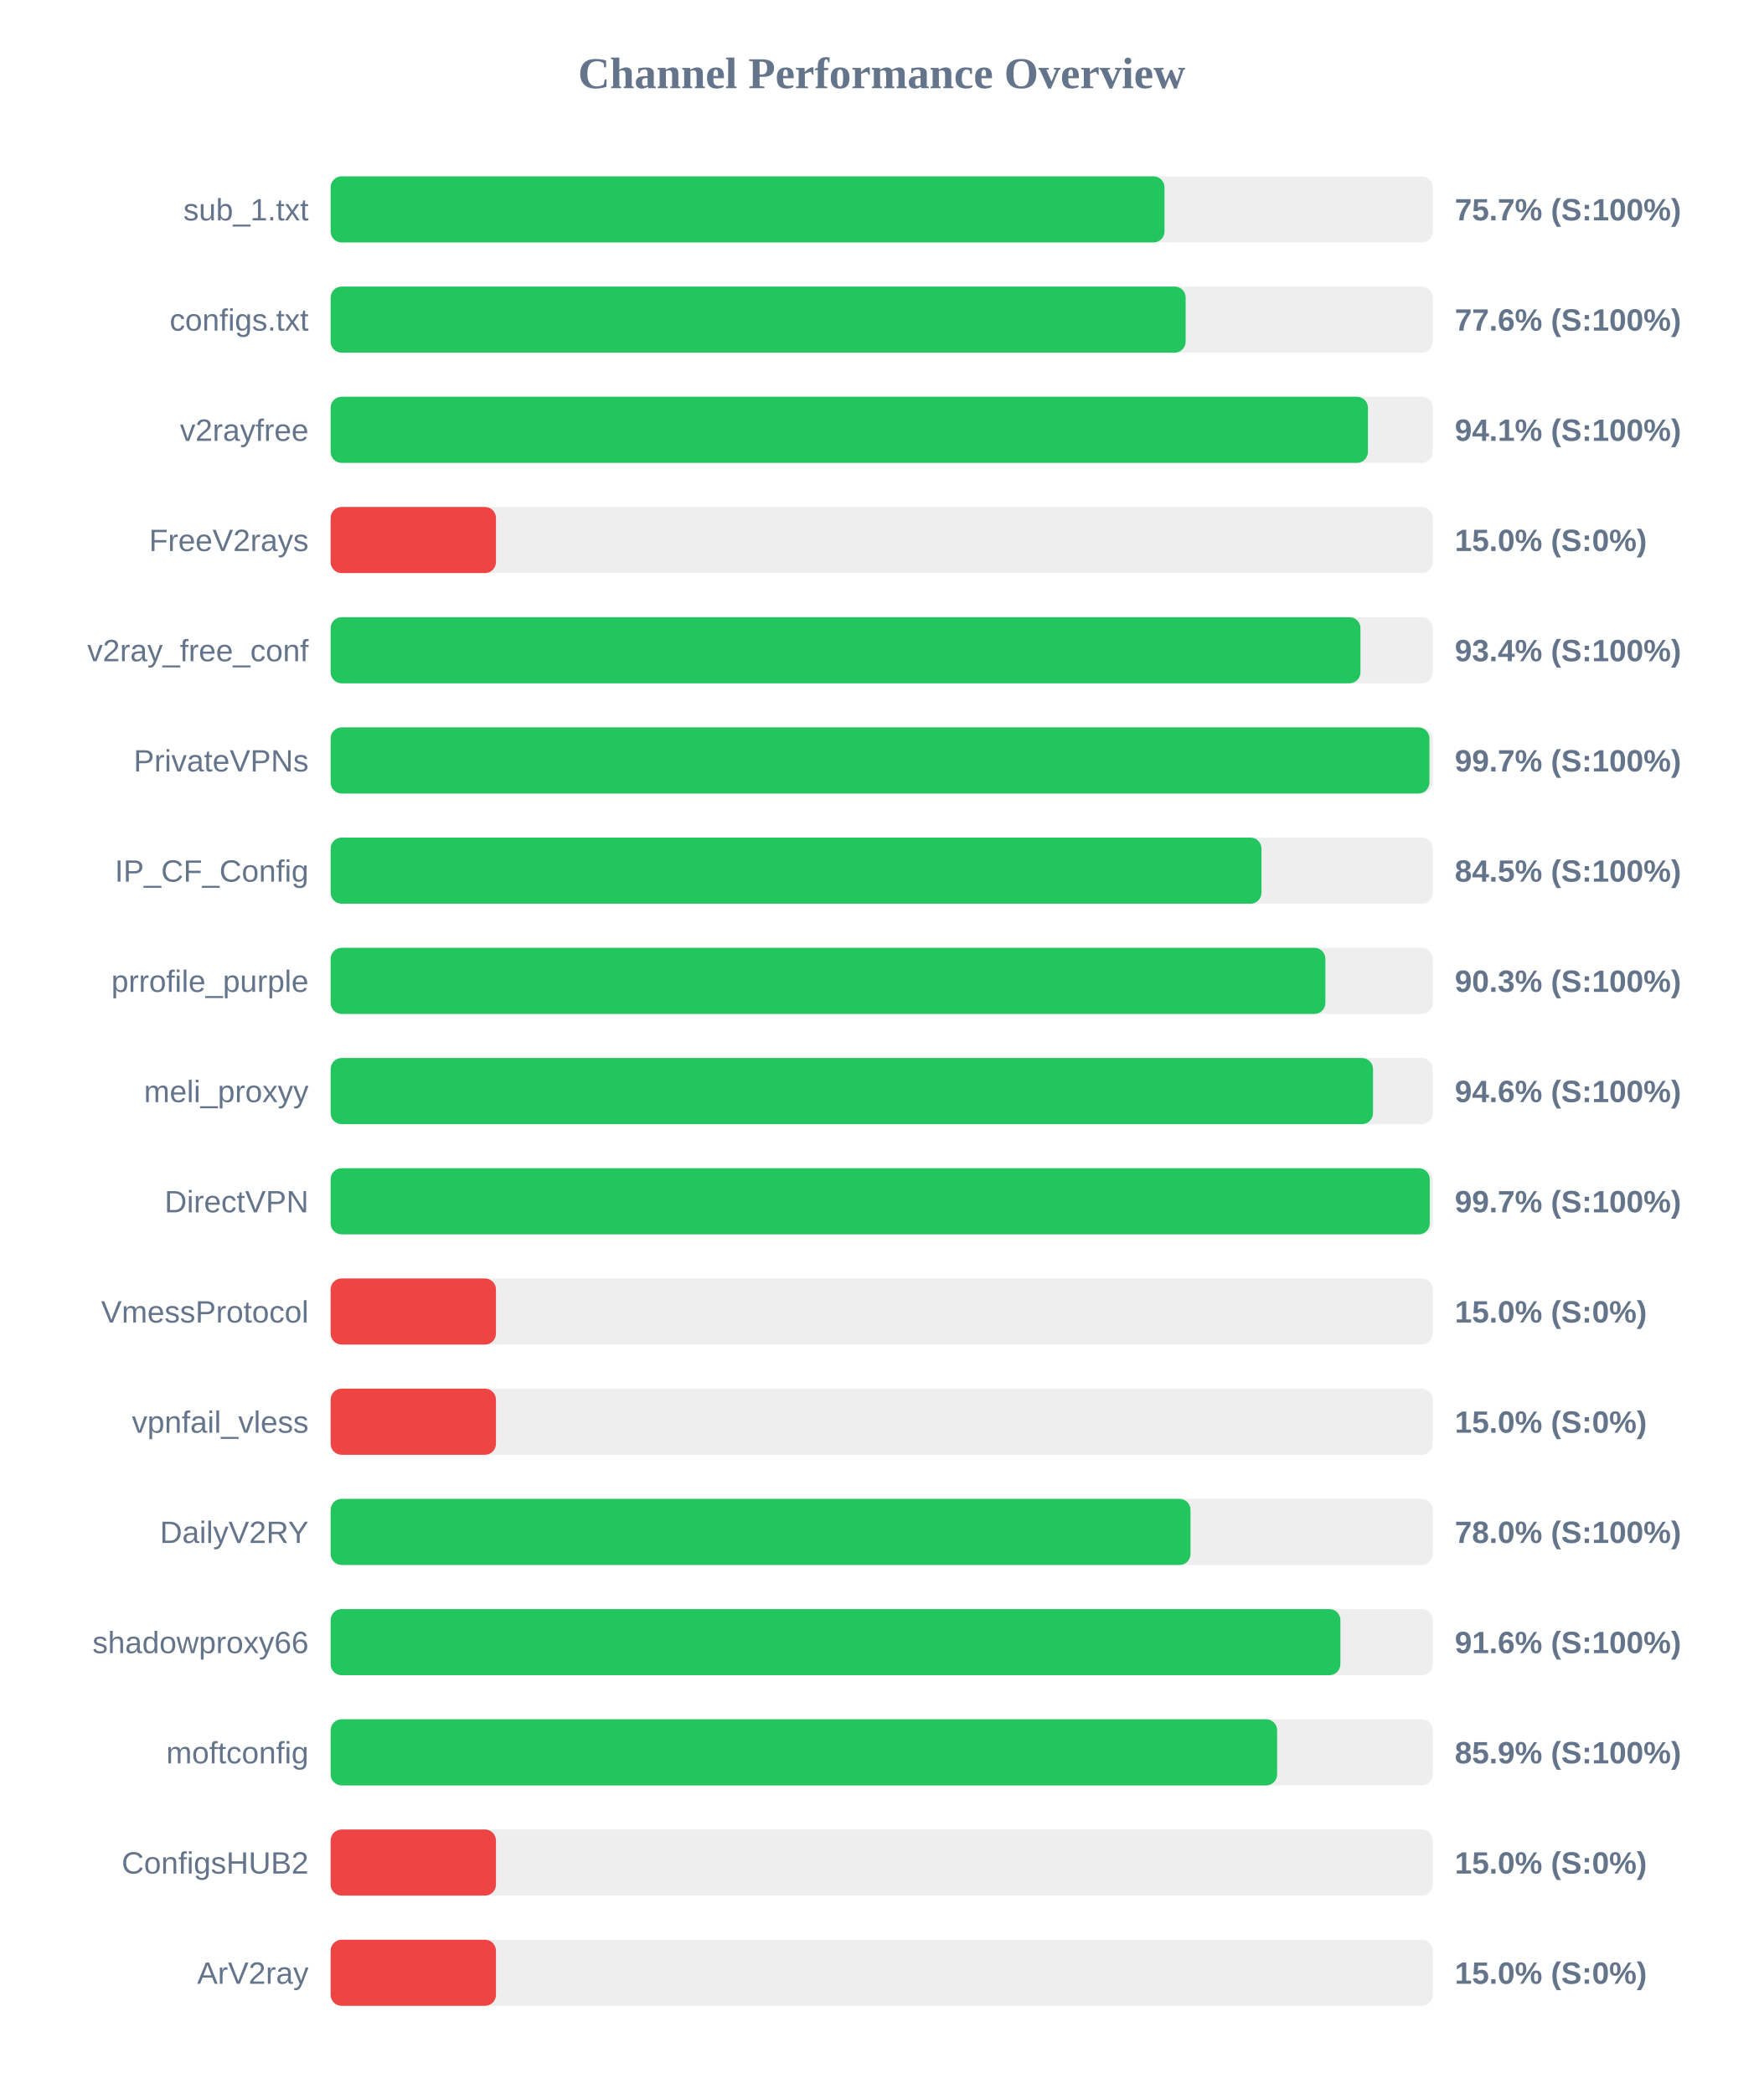
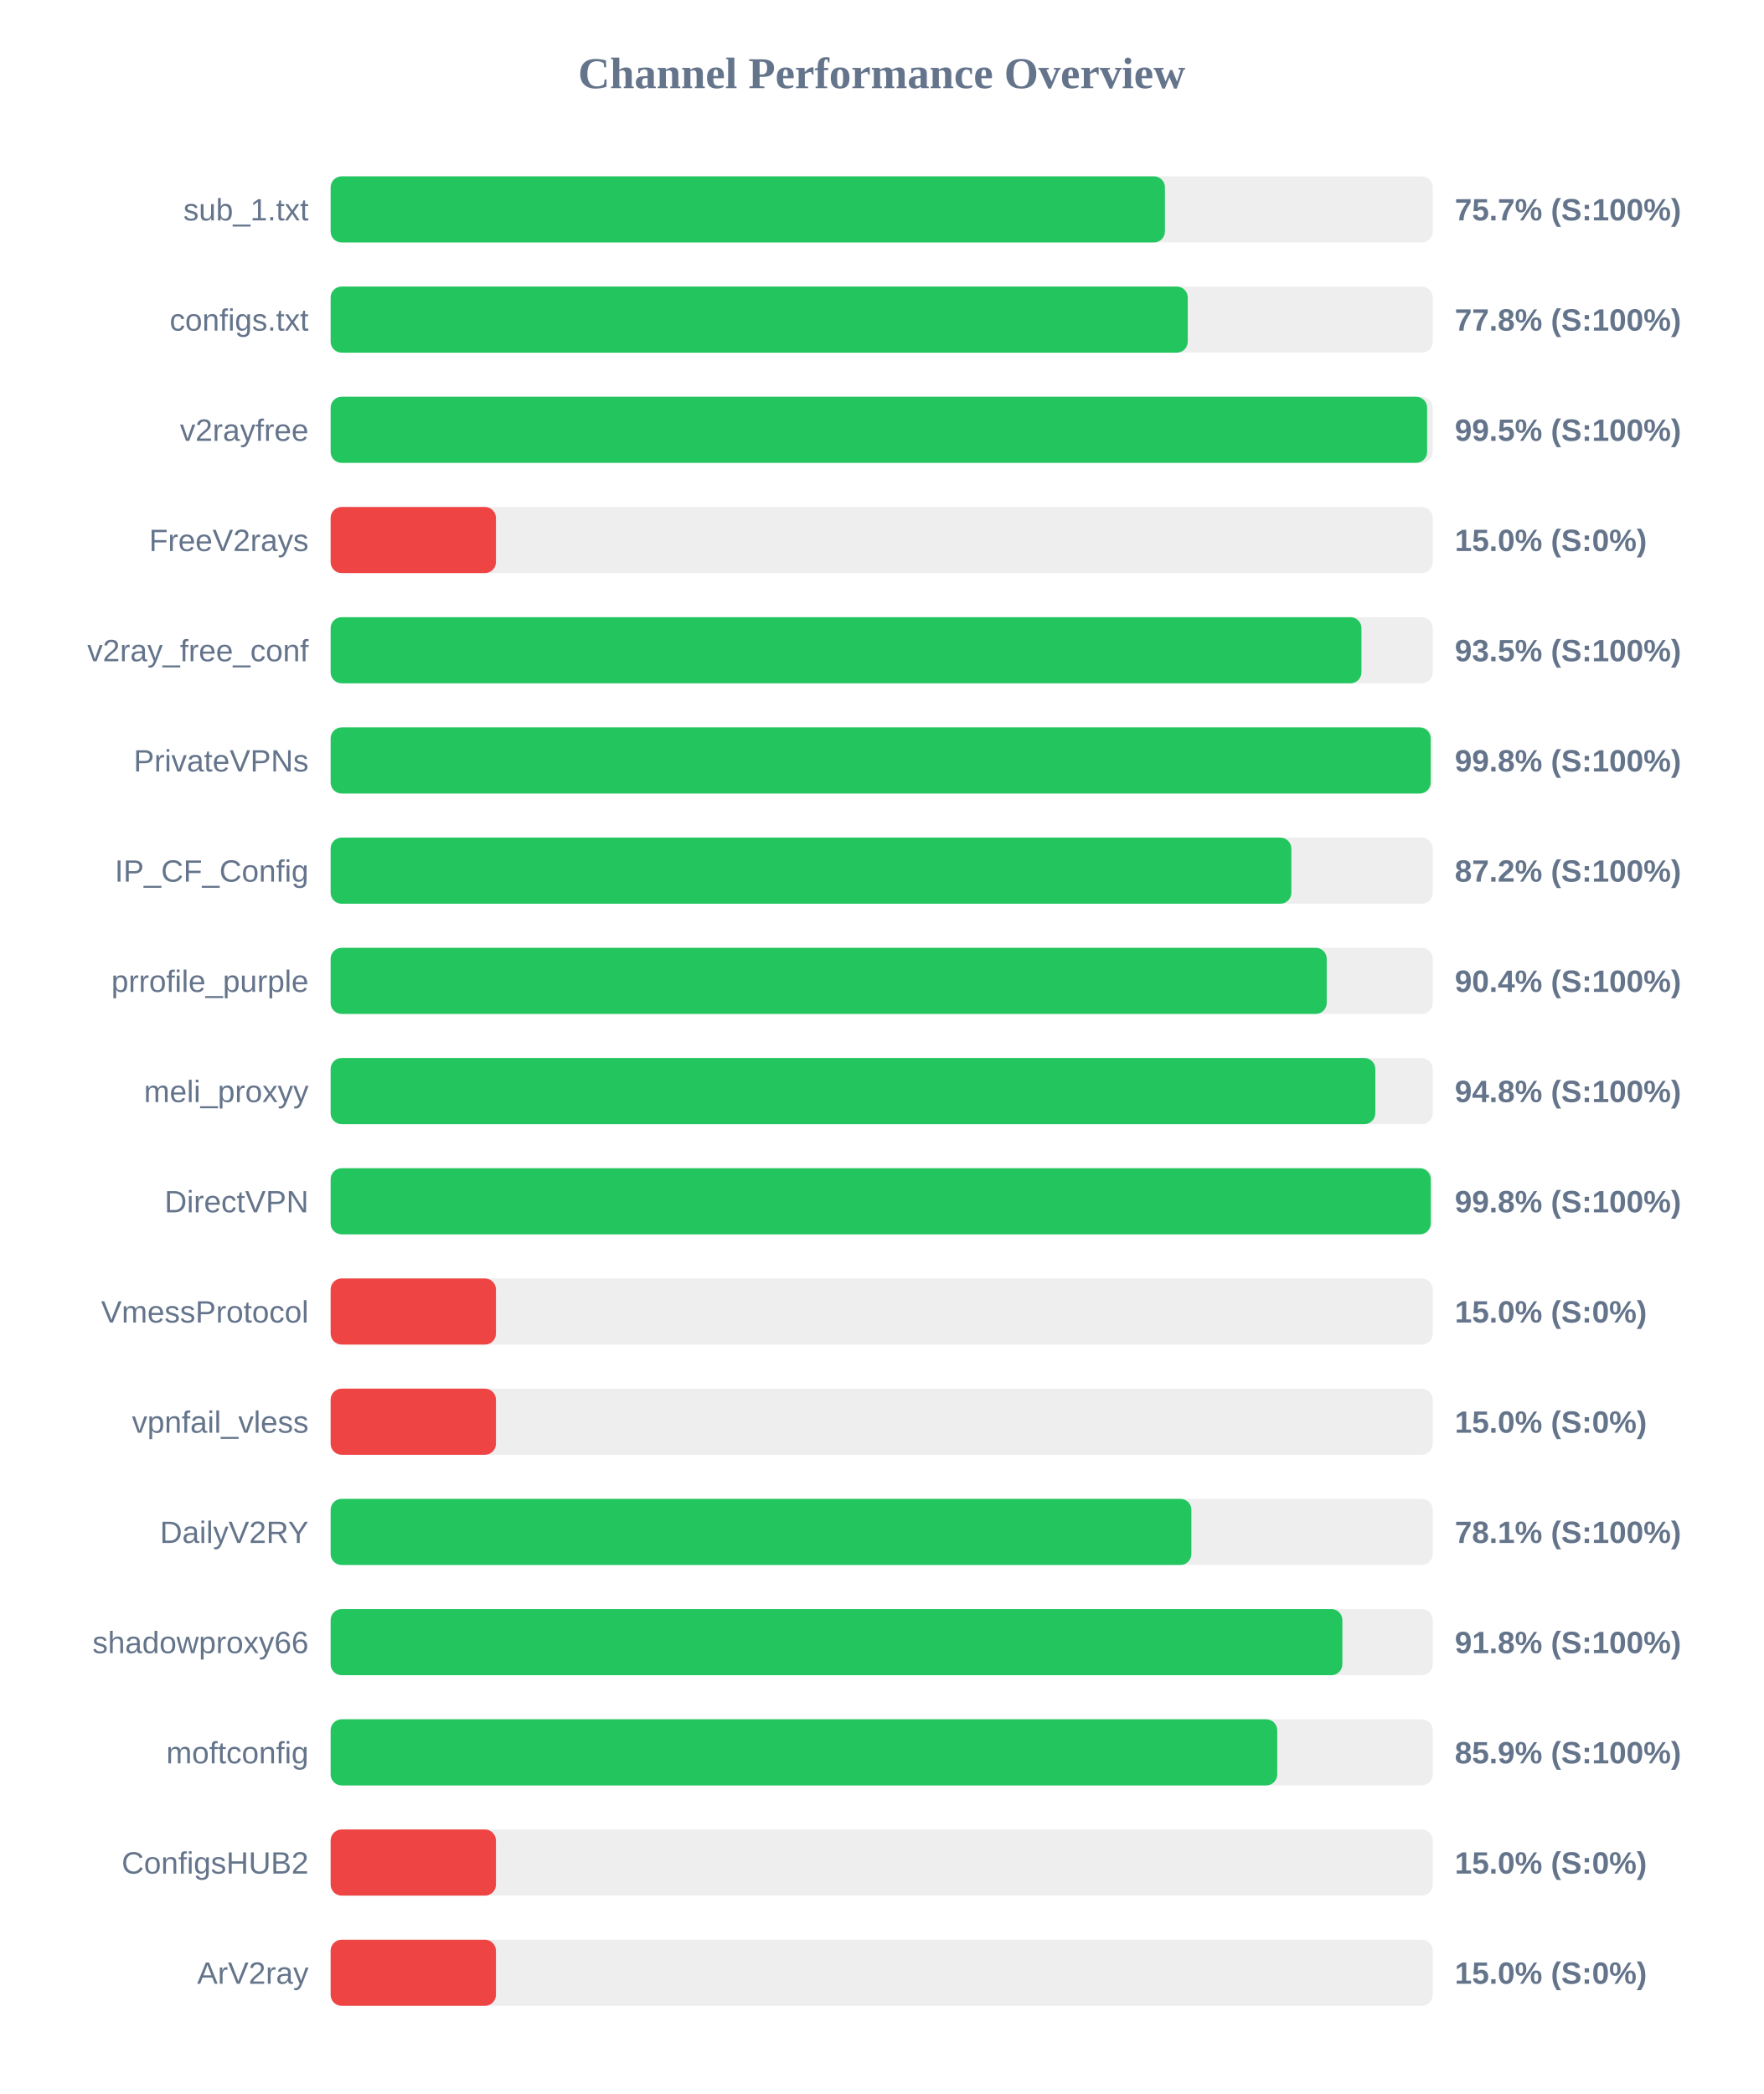
<svg xmlns="http://www.w3.org/2000/svg" width="800" height="950" version="1.1">
  <style>
        .row { font: 14px Arial; fill: #64748b; }
        .score { font: bold 14px Arial; fill: #64748b; }
    </style>
  <text x="400" y="40" text-anchor="middle" font-size="20px" font-weight="bold" fill="#64748b">Channel Performance Overview</text>
  <rect x="150" y="80" width="500" height="30" fill="#eee" rx="5" />
-   <rect x="150" y="80" width="378.3" height="30" fill="#22c55e" rx="5" />
+   <rect x="150" y="80" width="378.5" height="30" fill="#22c55e" rx="5" />
  <text x="140" y="100" text-anchor="end" class="row">sub_1.txt</text>
  <text x="660" y="100" text-anchor="start" class="score">75.7% (S:100%)</text>
  <rect x="150" y="130" width="500" height="30" fill="#eee" rx="5" />
-   <rect x="150" y="130" width="387.9" height="30" fill="#22c55e" rx="5" />
+   <rect x="150" y="130" width="388.85" height="30" fill="#22c55e" rx="5" />
  <text x="140" y="150" text-anchor="end" class="row">configs.txt</text>
-   <text x="660" y="150" text-anchor="start" class="score">77.6% (S:100%)</text>
+   <text x="660" y="150" text-anchor="start" class="score">77.8% (S:100%)</text>
  <rect x="150" y="180" width="500" height="30" fill="#eee" rx="5" />
-   <rect x="150" y="180" width="470.6" height="30" fill="#22c55e" rx="5" />
+   <rect x="150" y="180" width="497.45" height="30" fill="#22c55e" rx="5" />
  <text x="140" y="200" text-anchor="end" class="row">v2rayfree</text>
-   <text x="660" y="200" text-anchor="start" class="score">94.1% (S:100%)</text>
+   <text x="660" y="200" text-anchor="start" class="score">99.5% (S:100%)</text>
  <rect x="150" y="230" width="500" height="30" fill="#eee" rx="5" />
  <rect x="150" y="230" width="75.0" height="30" fill="#ef4444" rx="5" />
  <text x="140" y="250" text-anchor="end" class="row">FreeV2rays</text>
  <text x="660" y="250" text-anchor="start" class="score">15.0% (S:0%)</text>
  <rect x="150" y="280" width="500" height="30" fill="#eee" rx="5" />
-   <rect x="150" y="280" width="467.2" height="30" fill="#22c55e" rx="5" />
+   <rect x="150" y="280" width="467.65" height="30" fill="#22c55e" rx="5" />
  <text x="140" y="300" text-anchor="end" class="row">v2ray_free_conf</text>
-   <text x="660" y="300" text-anchor="start" class="score">93.4% (S:100%)</text>
+   <text x="660" y="300" text-anchor="start" class="score">93.5% (S:100%)</text>
  <rect x="150" y="330" width="500" height="30" fill="#eee" rx="5" />
-   <rect x="150" y="330" width="498.5" height="30" fill="#22c55e" rx="5" />
+   <rect x="150" y="330" width="499.05" height="30" fill="#22c55e" rx="5" />
  <text x="140" y="350" text-anchor="end" class="row">PrivateVPNs</text>
-   <text x="660" y="350" text-anchor="start" class="score">99.7% (S:100%)</text>
+   <text x="660" y="350" text-anchor="start" class="score">99.8% (S:100%)</text>
  <rect x="150" y="380" width="500" height="30" fill="#eee" rx="5" />
-   <rect x="150" y="380" width="422.3" height="30" fill="#22c55e" rx="5" />
+   <rect x="150" y="380" width="435.85" height="30" fill="#22c55e" rx="5" />
  <text x="140" y="400" text-anchor="end" class="row">IP_CF_Config</text>
-   <text x="660" y="400" text-anchor="start" class="score">84.5% (S:100%)</text>
+   <text x="660" y="400" text-anchor="start" class="score">87.2% (S:100%)</text>
  <rect x="150" y="430" width="500" height="30" fill="#eee" rx="5" />
-   <rect x="150" y="430" width="451.3" height="30" fill="#22c55e" rx="5" />
+   <rect x="150" y="430" width="451.9" height="30" fill="#22c55e" rx="5" />
  <text x="140" y="450" text-anchor="end" class="row">prrofile_purple</text>
-   <text x="660" y="450" text-anchor="start" class="score">90.3% (S:100%)</text>
+   <text x="660" y="450" text-anchor="start" class="score">90.4% (S:100%)</text>
  <rect x="150" y="480" width="500" height="30" fill="#eee" rx="5" />
-   <rect x="150" y="480" width="472.9" height="30" fill="#22c55e" rx="5" />
+   <rect x="150" y="480" width="473.95" height="30" fill="#22c55e" rx="5" />
  <text x="140" y="500" text-anchor="end" class="row">meli_proxyy</text>
-   <text x="660" y="500" text-anchor="start" class="score">94.6% (S:100%)</text>
+   <text x="660" y="500" text-anchor="start" class="score">94.8% (S:100%)</text>
  <rect x="150" y="530" width="500" height="30" fill="#eee" rx="5" />
-   <rect x="150" y="530" width="498.65" height="30" fill="#22c55e" rx="5" />
+   <rect x="150" y="530" width="499.1" height="30" fill="#22c55e" rx="5" />
  <text x="140" y="550" text-anchor="end" class="row">DirectVPN</text>
-   <text x="660" y="550" text-anchor="start" class="score">99.7% (S:100%)</text>
+   <text x="660" y="550" text-anchor="start" class="score">99.8% (S:100%)</text>
  <rect x="150" y="580" width="500" height="30" fill="#eee" rx="5" />
  <rect x="150" y="580" width="75.0" height="30" fill="#ef4444" rx="5" />
  <text x="140" y="600" text-anchor="end" class="row">VmessProtocol</text>
  <text x="660" y="600" text-anchor="start" class="score">15.0% (S:0%)</text>
  <rect x="150" y="630" width="500" height="30" fill="#eee" rx="5" />
  <rect x="150" y="630" width="75.0" height="30" fill="#ef4444" rx="5" />
  <text x="140" y="650" text-anchor="end" class="row">vpnfail_vless</text>
  <text x="660" y="650" text-anchor="start" class="score">15.0% (S:0%)</text>
  <rect x="150" y="680" width="500" height="30" fill="#eee" rx="5" />
-   <rect x="150" y="680" width="390.1" height="30" fill="#22c55e" rx="5" />
+   <rect x="150" y="680" width="390.5" height="30" fill="#22c55e" rx="5" />
  <text x="140" y="700" text-anchor="end" class="row">DailyV2RY</text>
-   <text x="660" y="700" text-anchor="start" class="score">78.0% (S:100%)</text>
+   <text x="660" y="700" text-anchor="start" class="score">78.1% (S:100%)</text>
  <rect x="150" y="730" width="500" height="30" fill="#eee" rx="5" />
-   <rect x="150" y="730" width="458.1" height="30" fill="#22c55e" rx="5" />
+   <rect x="150" y="730" width="459.0" height="30" fill="#22c55e" rx="5" />
  <text x="140" y="750" text-anchor="end" class="row">shadowproxy66</text>
-   <text x="660" y="750" text-anchor="start" class="score">91.6% (S:100%)</text>
+   <text x="660" y="750" text-anchor="start" class="score">91.8% (S:100%)</text>
  <rect x="150" y="780" width="500" height="30" fill="#eee" rx="5" />
-   <rect x="150" y="780" width="429.4" height="30" fill="#22c55e" rx="5" />
+   <rect x="150" y="780" width="429.45" height="30" fill="#22c55e" rx="5" />
  <text x="140" y="800" text-anchor="end" class="row">moftconfig</text>
  <text x="660" y="800" text-anchor="start" class="score">85.9% (S:100%)</text>
  <rect x="150" y="830" width="500" height="30" fill="#eee" rx="5" />
  <rect x="150" y="830" width="75.0" height="30" fill="#ef4444" rx="5" />
  <text x="140" y="850" text-anchor="end" class="row">ConfigsHUB2</text>
  <text x="660" y="850" text-anchor="start" class="score">15.0% (S:0%)</text>
  <rect x="150" y="880" width="500" height="30" fill="#eee" rx="5" />
  <rect x="150" y="880" width="75.0" height="30" fill="#ef4444" rx="5" />
  <text x="140" y="900" text-anchor="end" class="row">ArV2ray</text>
  <text x="660" y="900" text-anchor="start" class="score">15.0% (S:0%)</text>
</svg>
